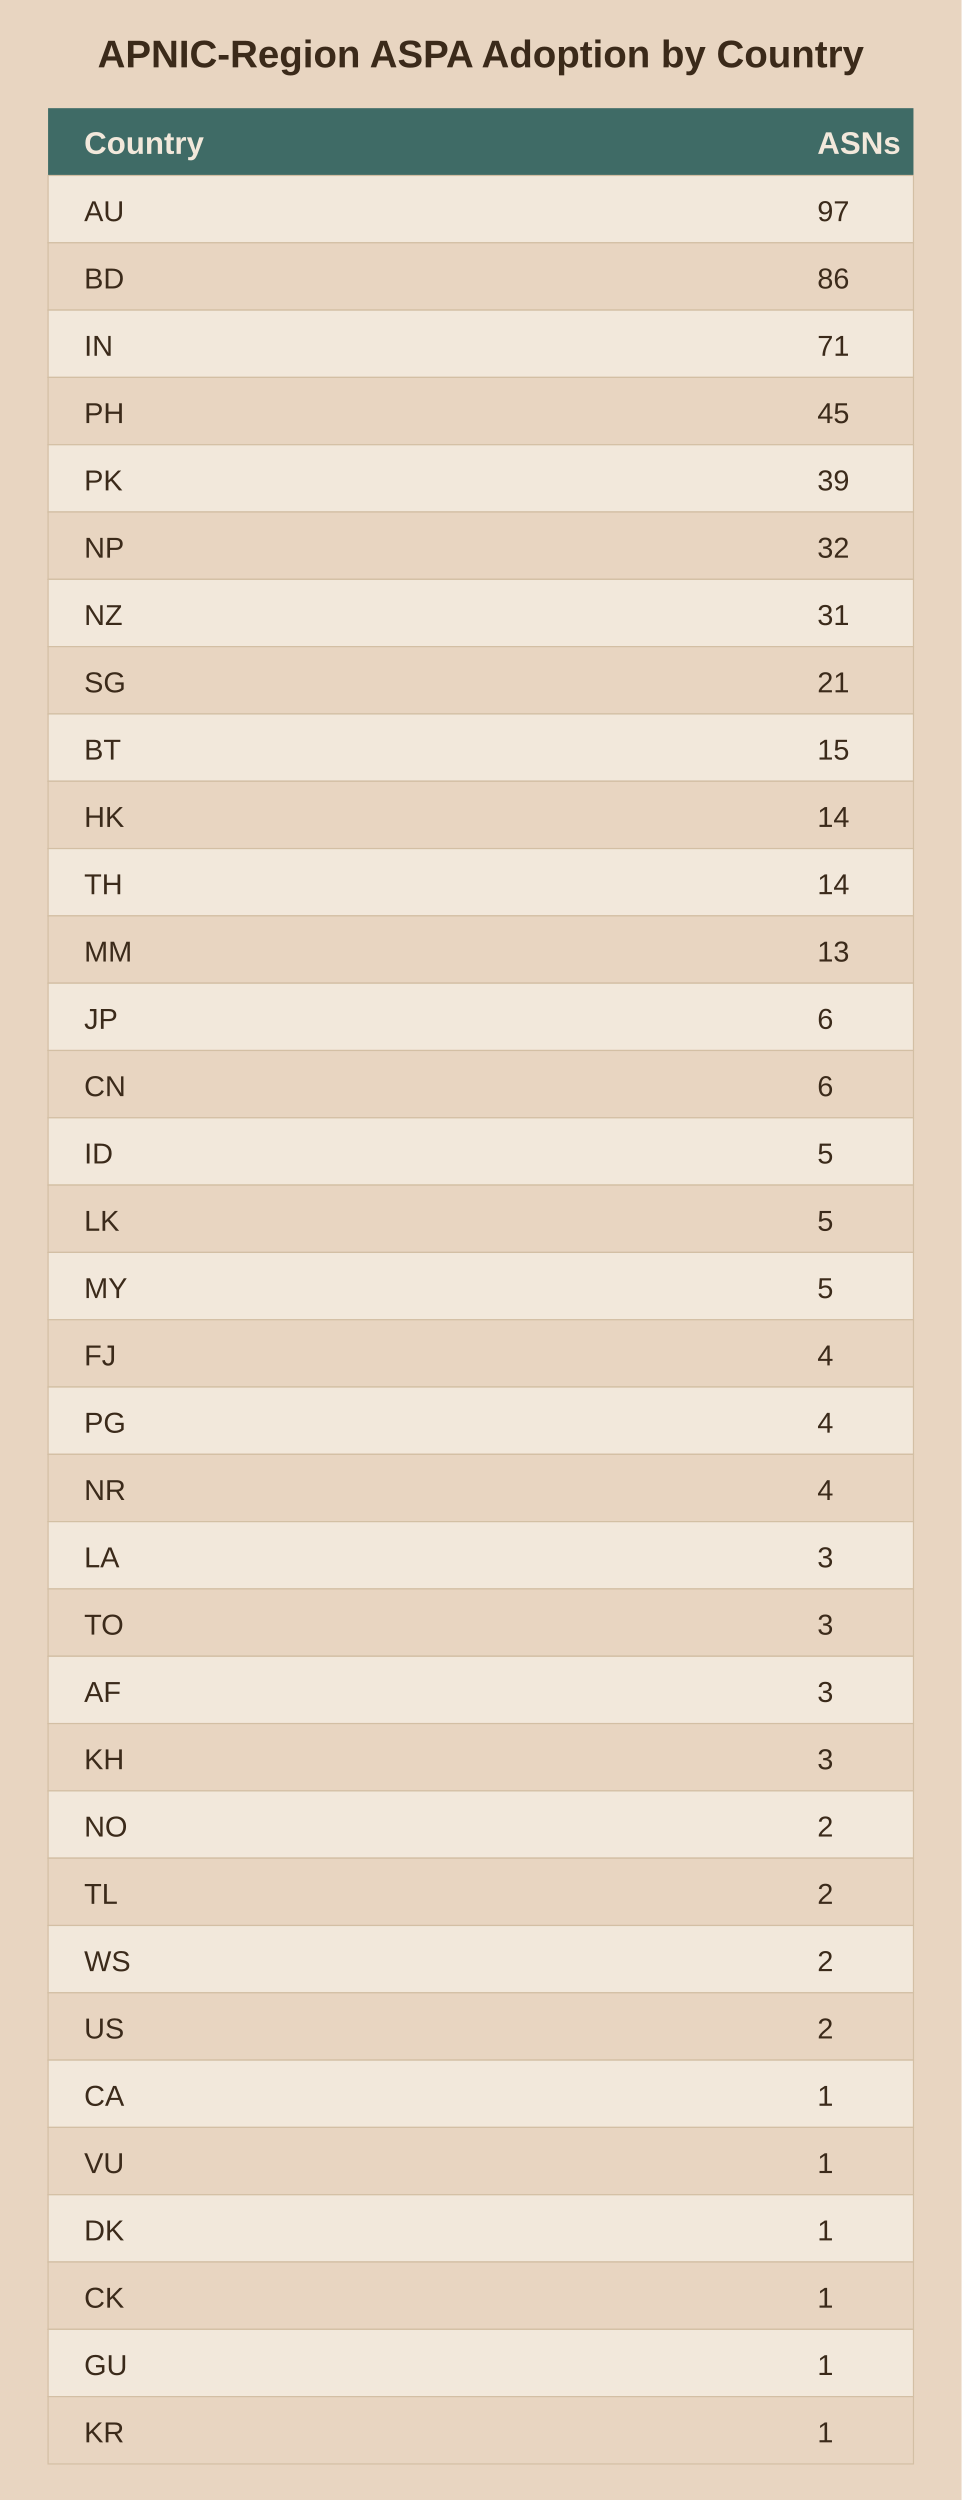
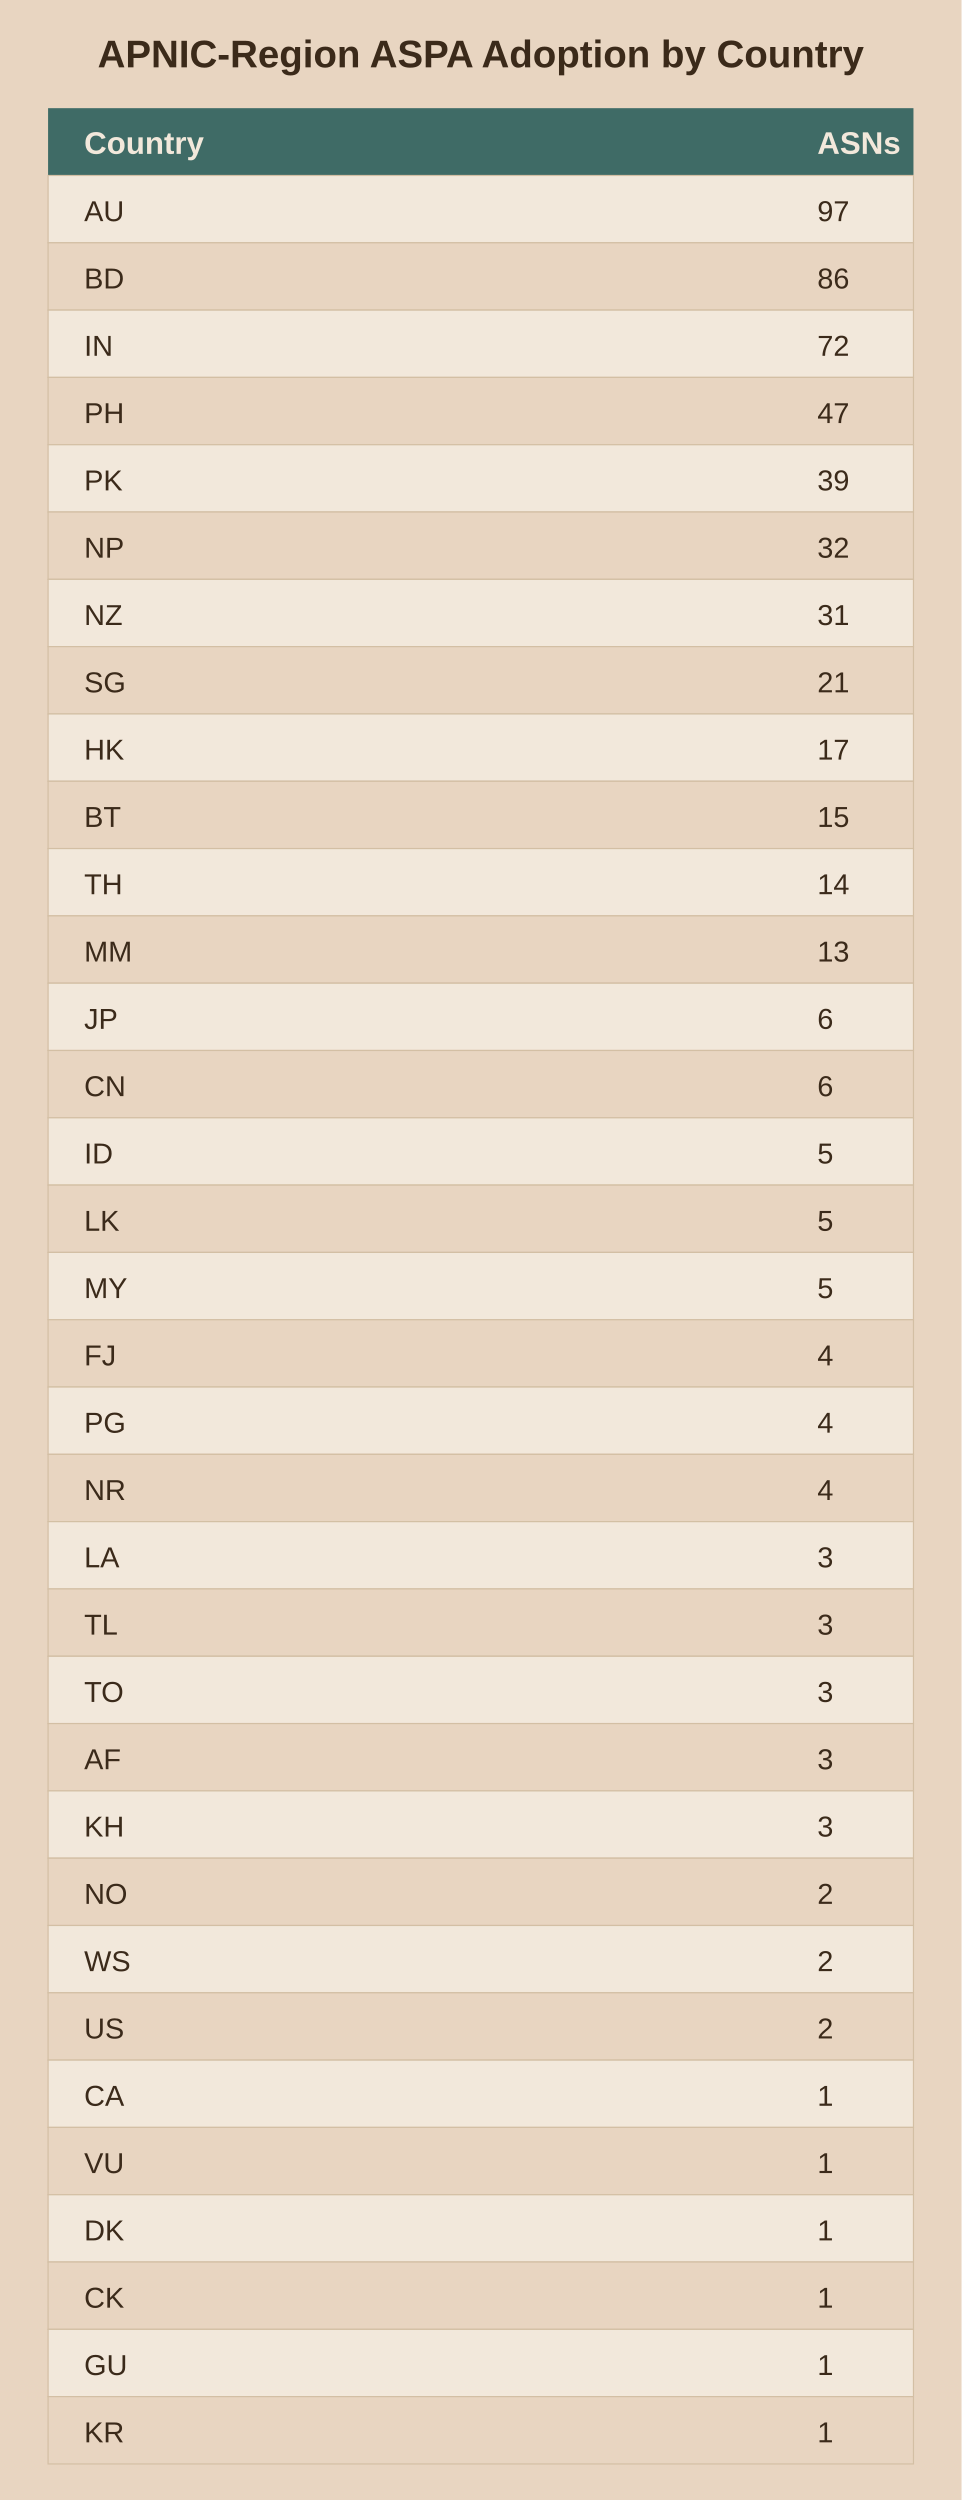
<svg xmlns="http://www.w3.org/2000/svg" viewBox="0 0 400 1040">
  <rect width="400" height="1040" fill="#e8d5c1" />
  <text x="200.0" y="28" text-anchor="middle" font-family="Arial" font-size="16" font-weight="bold" fill="#3b2a1a">APNIC-Region ASPA Adoption by Country</text>
  <rect x="20" y="45" width="360" height="28" fill="#3f6b66" />
  <text x="35" y="64" font-family="Arial" font-size="13" font-weight="bold" fill="#f2e8db">Country</text>
  <text x="340" y="64" font-family="Arial" font-size="13" font-weight="bold" fill="#f2e8db">ASNs</text>
  <rect x="20" y="73" width="360" height="28" fill="#f2e8db" stroke="#d3bfa4" stroke-width="0.5" />
  <text x="35" y="92" font-family="Arial" font-size="12" fill="#3b2a1a">AU</text>
  <text x="340" y="92" font-family="Arial" font-size="12" fill="#3b2a1a">97</text>
  <rect x="20" y="101" width="360" height="28" fill="#e8d5c1" stroke="#d3bfa4" stroke-width="0.5" />
  <text x="35" y="120" font-family="Arial" font-size="12" fill="#3b2a1a">BD</text>
  <text x="340" y="120" font-family="Arial" font-size="12" fill="#3b2a1a">86</text>
  <rect x="20" y="129" width="360" height="28" fill="#f2e8db" stroke="#d3bfa4" stroke-width="0.5" />
  <text x="35" y="148" font-family="Arial" font-size="12" fill="#3b2a1a">IN</text>
-   <text x="340" y="148" font-family="Arial" font-size="12" fill="#3b2a1a">71</text>
+   <text x="340" y="148" font-family="Arial" font-size="12" fill="#3b2a1a">72</text>
  <rect x="20" y="157" width="360" height="28" fill="#e8d5c1" stroke="#d3bfa4" stroke-width="0.5" />
  <text x="35" y="176" font-family="Arial" font-size="12" fill="#3b2a1a">PH</text>
-   <text x="340" y="176" font-family="Arial" font-size="12" fill="#3b2a1a">45</text>
+   <text x="340" y="176" font-family="Arial" font-size="12" fill="#3b2a1a">47</text>
  <rect x="20" y="185" width="360" height="28" fill="#f2e8db" stroke="#d3bfa4" stroke-width="0.5" />
  <text x="35" y="204" font-family="Arial" font-size="12" fill="#3b2a1a">PK</text>
  <text x="340" y="204" font-family="Arial" font-size="12" fill="#3b2a1a">39</text>
  <rect x="20" y="213" width="360" height="28" fill="#e8d5c1" stroke="#d3bfa4" stroke-width="0.5" />
  <text x="35" y="232" font-family="Arial" font-size="12" fill="#3b2a1a">NP</text>
  <text x="340" y="232" font-family="Arial" font-size="12" fill="#3b2a1a">32</text>
  <rect x="20" y="241" width="360" height="28" fill="#f2e8db" stroke="#d3bfa4" stroke-width="0.5" />
  <text x="35" y="260" font-family="Arial" font-size="12" fill="#3b2a1a">NZ</text>
  <text x="340" y="260" font-family="Arial" font-size="12" fill="#3b2a1a">31</text>
  <rect x="20" y="269" width="360" height="28" fill="#e8d5c1" stroke="#d3bfa4" stroke-width="0.5" />
  <text x="35" y="288" font-family="Arial" font-size="12" fill="#3b2a1a">SG</text>
  <text x="340" y="288" font-family="Arial" font-size="12" fill="#3b2a1a">21</text>
  <rect x="20" y="297" width="360" height="28" fill="#f2e8db" stroke="#d3bfa4" stroke-width="0.5" />
-   <text x="35" y="316" font-family="Arial" font-size="12" fill="#3b2a1a">BT</text>
-   <text x="340" y="316" font-family="Arial" font-size="12" fill="#3b2a1a">15</text>
+   <text x="35" y="316" font-family="Arial" font-size="12" fill="#3b2a1a">HK</text>
+   <text x="340" y="316" font-family="Arial" font-size="12" fill="#3b2a1a">17</text>
  <rect x="20" y="325" width="360" height="28" fill="#e8d5c1" stroke="#d3bfa4" stroke-width="0.5" />
-   <text x="35" y="344" font-family="Arial" font-size="12" fill="#3b2a1a">HK</text>
-   <text x="340" y="344" font-family="Arial" font-size="12" fill="#3b2a1a">14</text>
+   <text x="35" y="344" font-family="Arial" font-size="12" fill="#3b2a1a">BT</text>
+   <text x="340" y="344" font-family="Arial" font-size="12" fill="#3b2a1a">15</text>
  <rect x="20" y="353" width="360" height="28" fill="#f2e8db" stroke="#d3bfa4" stroke-width="0.5" />
  <text x="35" y="372" font-family="Arial" font-size="12" fill="#3b2a1a">TH</text>
  <text x="340" y="372" font-family="Arial" font-size="12" fill="#3b2a1a">14</text>
  <rect x="20" y="381" width="360" height="28" fill="#e8d5c1" stroke="#d3bfa4" stroke-width="0.5" />
  <text x="35" y="400" font-family="Arial" font-size="12" fill="#3b2a1a">MM</text>
  <text x="340" y="400" font-family="Arial" font-size="12" fill="#3b2a1a">13</text>
  <rect x="20" y="409" width="360" height="28" fill="#f2e8db" stroke="#d3bfa4" stroke-width="0.5" />
  <text x="35" y="428" font-family="Arial" font-size="12" fill="#3b2a1a">JP</text>
  <text x="340" y="428" font-family="Arial" font-size="12" fill="#3b2a1a">6</text>
  <rect x="20" y="437" width="360" height="28" fill="#e8d5c1" stroke="#d3bfa4" stroke-width="0.5" />
  <text x="35" y="456" font-family="Arial" font-size="12" fill="#3b2a1a">CN</text>
  <text x="340" y="456" font-family="Arial" font-size="12" fill="#3b2a1a">6</text>
  <rect x="20" y="465" width="360" height="28" fill="#f2e8db" stroke="#d3bfa4" stroke-width="0.5" />
  <text x="35" y="484" font-family="Arial" font-size="12" fill="#3b2a1a">ID</text>
  <text x="340" y="484" font-family="Arial" font-size="12" fill="#3b2a1a">5</text>
  <rect x="20" y="493" width="360" height="28" fill="#e8d5c1" stroke="#d3bfa4" stroke-width="0.5" />
  <text x="35" y="512" font-family="Arial" font-size="12" fill="#3b2a1a">LK</text>
  <text x="340" y="512" font-family="Arial" font-size="12" fill="#3b2a1a">5</text>
  <rect x="20" y="521" width="360" height="28" fill="#f2e8db" stroke="#d3bfa4" stroke-width="0.5" />
  <text x="35" y="540" font-family="Arial" font-size="12" fill="#3b2a1a">MY</text>
  <text x="340" y="540" font-family="Arial" font-size="12" fill="#3b2a1a">5</text>
  <rect x="20" y="549" width="360" height="28" fill="#e8d5c1" stroke="#d3bfa4" stroke-width="0.5" />
  <text x="35" y="568" font-family="Arial" font-size="12" fill="#3b2a1a">FJ</text>
  <text x="340" y="568" font-family="Arial" font-size="12" fill="#3b2a1a">4</text>
  <rect x="20" y="577" width="360" height="28" fill="#f2e8db" stroke="#d3bfa4" stroke-width="0.5" />
  <text x="35" y="596" font-family="Arial" font-size="12" fill="#3b2a1a">PG</text>
  <text x="340" y="596" font-family="Arial" font-size="12" fill="#3b2a1a">4</text>
  <rect x="20" y="605" width="360" height="28" fill="#e8d5c1" stroke="#d3bfa4" stroke-width="0.5" />
  <text x="35" y="624" font-family="Arial" font-size="12" fill="#3b2a1a">NR</text>
  <text x="340" y="624" font-family="Arial" font-size="12" fill="#3b2a1a">4</text>
  <rect x="20" y="633" width="360" height="28" fill="#f2e8db" stroke="#d3bfa4" stroke-width="0.5" />
  <text x="35" y="652" font-family="Arial" font-size="12" fill="#3b2a1a">LA</text>
  <text x="340" y="652" font-family="Arial" font-size="12" fill="#3b2a1a">3</text>
  <rect x="20" y="661" width="360" height="28" fill="#e8d5c1" stroke="#d3bfa4" stroke-width="0.5" />
-   <text x="35" y="680" font-family="Arial" font-size="12" fill="#3b2a1a">TO</text>
+   <text x="35" y="680" font-family="Arial" font-size="12" fill="#3b2a1a">TL</text>
  <text x="340" y="680" font-family="Arial" font-size="12" fill="#3b2a1a">3</text>
  <rect x="20" y="689" width="360" height="28" fill="#f2e8db" stroke="#d3bfa4" stroke-width="0.5" />
-   <text x="35" y="708" font-family="Arial" font-size="12" fill="#3b2a1a">AF</text>
+   <text x="35" y="708" font-family="Arial" font-size="12" fill="#3b2a1a">TO</text>
  <text x="340" y="708" font-family="Arial" font-size="12" fill="#3b2a1a">3</text>
  <rect x="20" y="717" width="360" height="28" fill="#e8d5c1" stroke="#d3bfa4" stroke-width="0.5" />
-   <text x="35" y="736" font-family="Arial" font-size="12" fill="#3b2a1a">KH</text>
+   <text x="35" y="736" font-family="Arial" font-size="12" fill="#3b2a1a">AF</text>
  <text x="340" y="736" font-family="Arial" font-size="12" fill="#3b2a1a">3</text>
  <rect x="20" y="745" width="360" height="28" fill="#f2e8db" stroke="#d3bfa4" stroke-width="0.5" />
-   <text x="35" y="764" font-family="Arial" font-size="12" fill="#3b2a1a">NO</text>
-   <text x="340" y="764" font-family="Arial" font-size="12" fill="#3b2a1a">2</text>
+   <text x="35" y="764" font-family="Arial" font-size="12" fill="#3b2a1a">KH</text>
+   <text x="340" y="764" font-family="Arial" font-size="12" fill="#3b2a1a">3</text>
  <rect x="20" y="773" width="360" height="28" fill="#e8d5c1" stroke="#d3bfa4" stroke-width="0.5" />
-   <text x="35" y="792" font-family="Arial" font-size="12" fill="#3b2a1a">TL</text>
+   <text x="35" y="792" font-family="Arial" font-size="12" fill="#3b2a1a">NO</text>
  <text x="340" y="792" font-family="Arial" font-size="12" fill="#3b2a1a">2</text>
  <rect x="20" y="801" width="360" height="28" fill="#f2e8db" stroke="#d3bfa4" stroke-width="0.5" />
  <text x="35" y="820" font-family="Arial" font-size="12" fill="#3b2a1a">WS</text>
  <text x="340" y="820" font-family="Arial" font-size="12" fill="#3b2a1a">2</text>
  <rect x="20" y="829" width="360" height="28" fill="#e8d5c1" stroke="#d3bfa4" stroke-width="0.5" />
  <text x="35" y="848" font-family="Arial" font-size="12" fill="#3b2a1a">US</text>
  <text x="340" y="848" font-family="Arial" font-size="12" fill="#3b2a1a">2</text>
  <rect x="20" y="857" width="360" height="28" fill="#f2e8db" stroke="#d3bfa4" stroke-width="0.5" />
  <text x="35" y="876" font-family="Arial" font-size="12" fill="#3b2a1a">CA</text>
  <text x="340" y="876" font-family="Arial" font-size="12" fill="#3b2a1a">1</text>
  <rect x="20" y="885" width="360" height="28" fill="#e8d5c1" stroke="#d3bfa4" stroke-width="0.5" />
  <text x="35" y="904" font-family="Arial" font-size="12" fill="#3b2a1a">VU</text>
  <text x="340" y="904" font-family="Arial" font-size="12" fill="#3b2a1a">1</text>
  <rect x="20" y="913" width="360" height="28" fill="#f2e8db" stroke="#d3bfa4" stroke-width="0.5" />
  <text x="35" y="932" font-family="Arial" font-size="12" fill="#3b2a1a">DK</text>
  <text x="340" y="932" font-family="Arial" font-size="12" fill="#3b2a1a">1</text>
  <rect x="20" y="941" width="360" height="28" fill="#e8d5c1" stroke="#d3bfa4" stroke-width="0.5" />
  <text x="35" y="960" font-family="Arial" font-size="12" fill="#3b2a1a">CK</text>
  <text x="340" y="960" font-family="Arial" font-size="12" fill="#3b2a1a">1</text>
  <rect x="20" y="969" width="360" height="28" fill="#f2e8db" stroke="#d3bfa4" stroke-width="0.5" />
  <text x="35" y="988" font-family="Arial" font-size="12" fill="#3b2a1a">GU</text>
  <text x="340" y="988" font-family="Arial" font-size="12" fill="#3b2a1a">1</text>
  <rect x="20" y="997" width="360" height="28" fill="#e8d5c1" stroke="#d3bfa4" stroke-width="0.5" />
  <text x="35" y="1016" font-family="Arial" font-size="12" fill="#3b2a1a">KR</text>
  <text x="340" y="1016" font-family="Arial" font-size="12" fill="#3b2a1a">1</text>
</svg>
